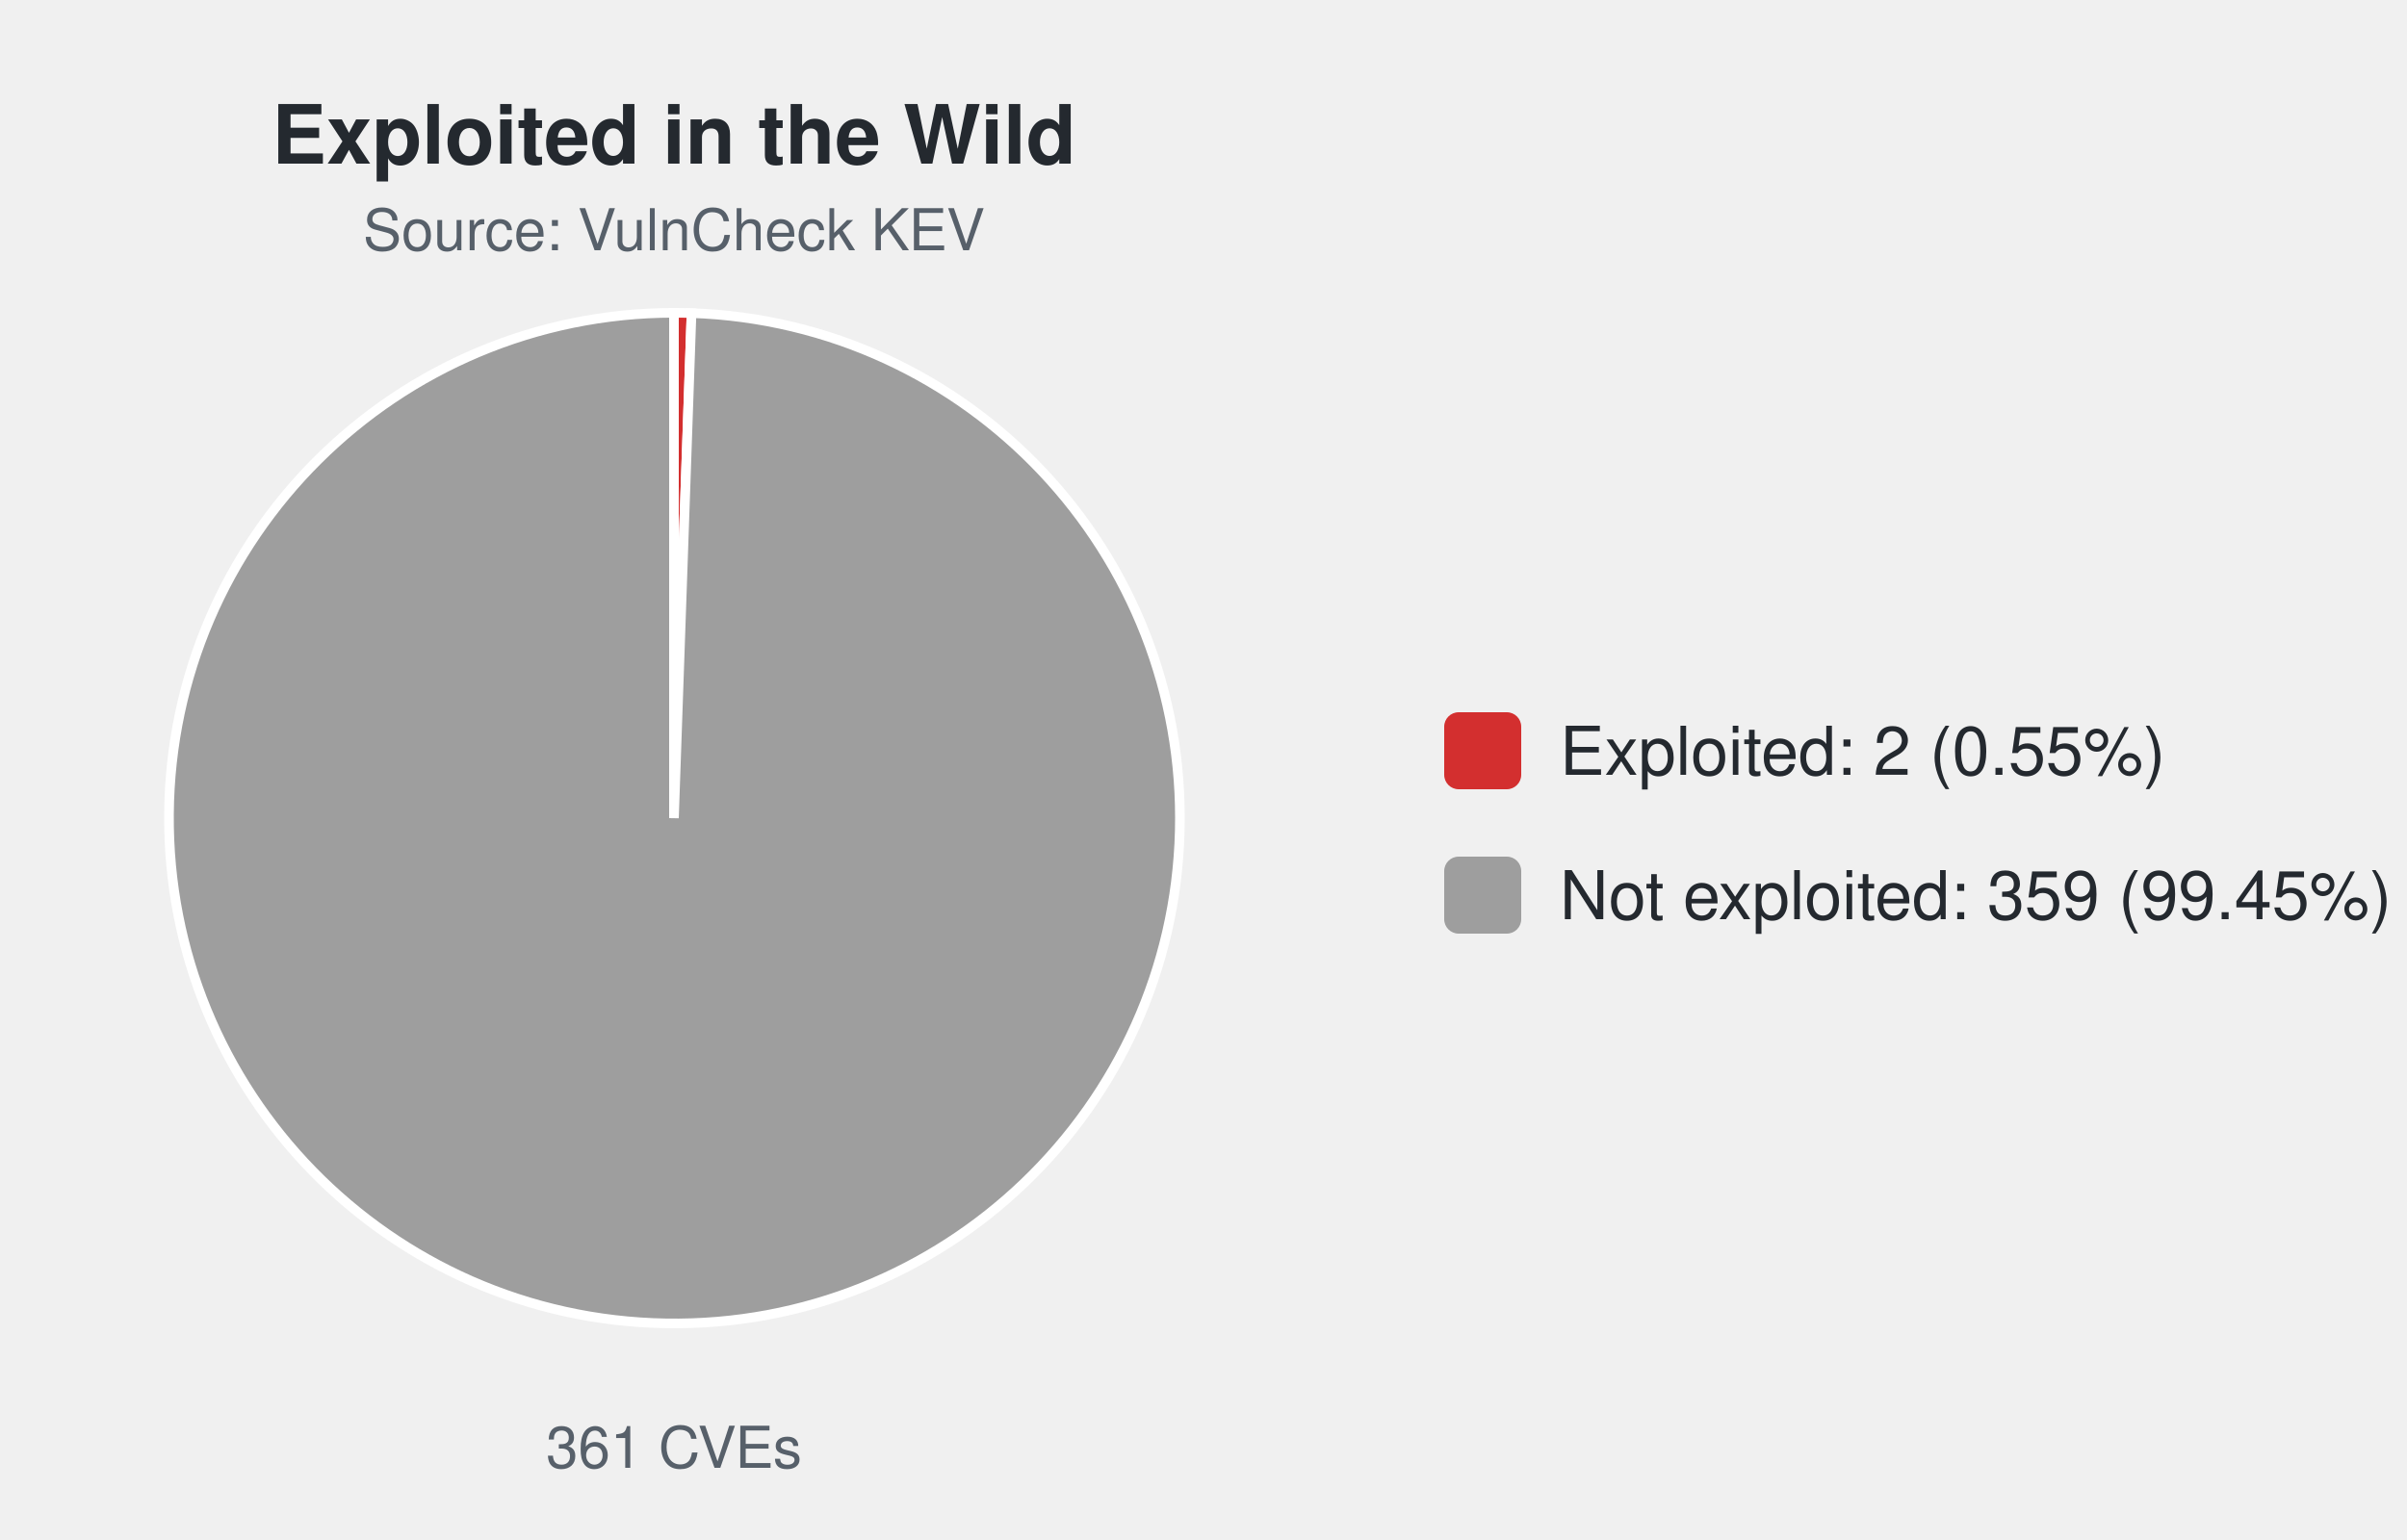
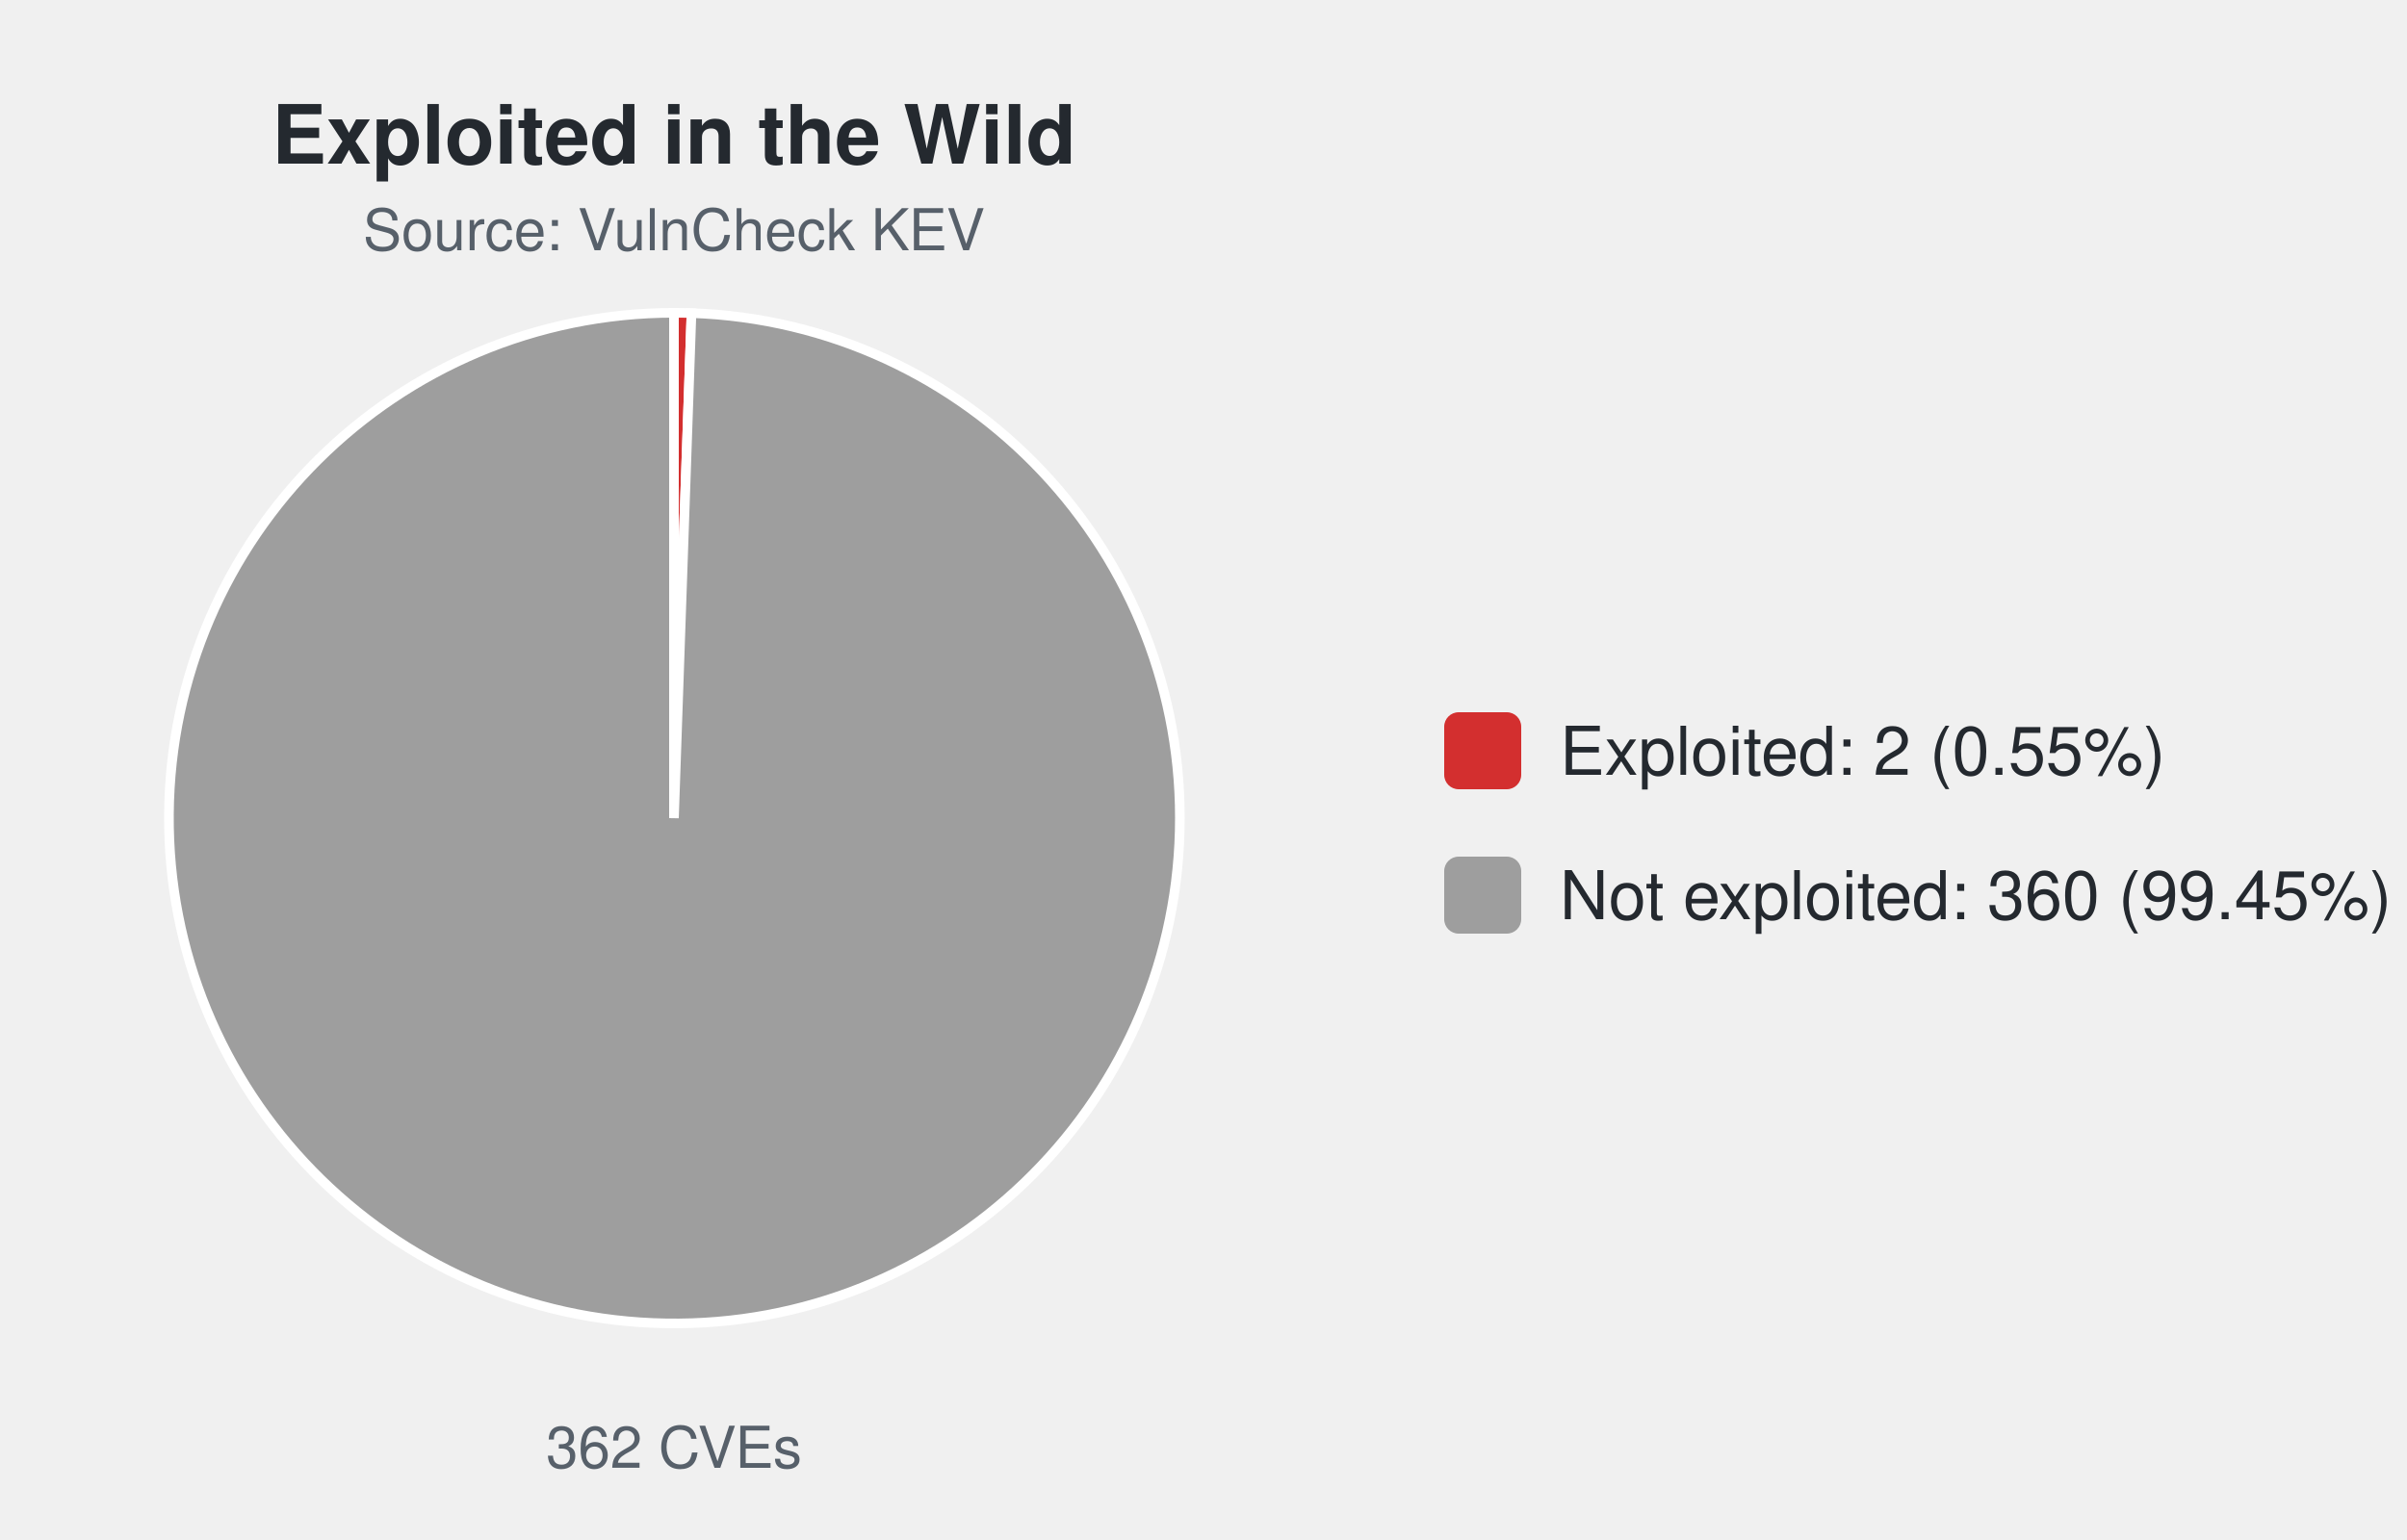
<svg xmlns="http://www.w3.org/2000/svg" width="500" height="320" viewBox="0 0 500 320" font-family="-apple-system,Segoe UI,Helvetica,Arial,sans-serif">
  <text x="140.0" y="34" font-size="17" font-weight="600" text-anchor="middle" fill="#24292f">Exploited in the Wild</text>
  <text x="140.0" y="52" font-size="12" text-anchor="middle" fill="#57606a">Source: VulnCheck KEV</text>
-   <path d="M140.00,170.00 L140.00,65.00 A105.0,105.0 0 0 1 143.65,65.06 Z" fill="#d32f2f" stroke="#ffffff" stroke-width="2" />
-   <path d="M140.00,170.00 L143.65,65.06 A105.0,105.0 0 1 1 140.00,65.00 Z" fill="#9e9e9e" stroke="#ffffff" stroke-width="2" />
-   <text x="140.0" y="305" font-size="12" text-anchor="middle" fill="#57606a">361 CVEs</text>
+   <path d="M140.00,170.00 L140.00,65.00 A105.0,105.0 0 0 1 143.64,65.06 Z" fill="#d32f2f" stroke="#ffffff" stroke-width="2" />
+   <path d="M140.00,170.00 L143.64,65.06 A105.0,105.0 0 1 1 140.00,65.00 Z" fill="#9e9e9e" stroke="#ffffff" stroke-width="2" />
+   <text x="140.0" y="305" font-size="12" text-anchor="middle" fill="#57606a">362 CVEs</text>
  <rect x="300.0" y="148.0" width="16" height="16" rx="3" fill="#d32f2f" />
  <text x="324.0" y="161.0" font-size="14" fill="#24292f">Exploited: 2 (0.55%)</text>
  <rect x="300.0" y="178.0" width="16" height="16" rx="3" fill="#9e9e9e" />
-   <text x="324.0" y="191.0" font-size="14" fill="#24292f">Not exploited: 359 (99.45%)</text>
+   <text x="324.0" y="191.0" font-size="14" fill="#24292f">Not exploited: 360 (99.45%)</text>
</svg>
